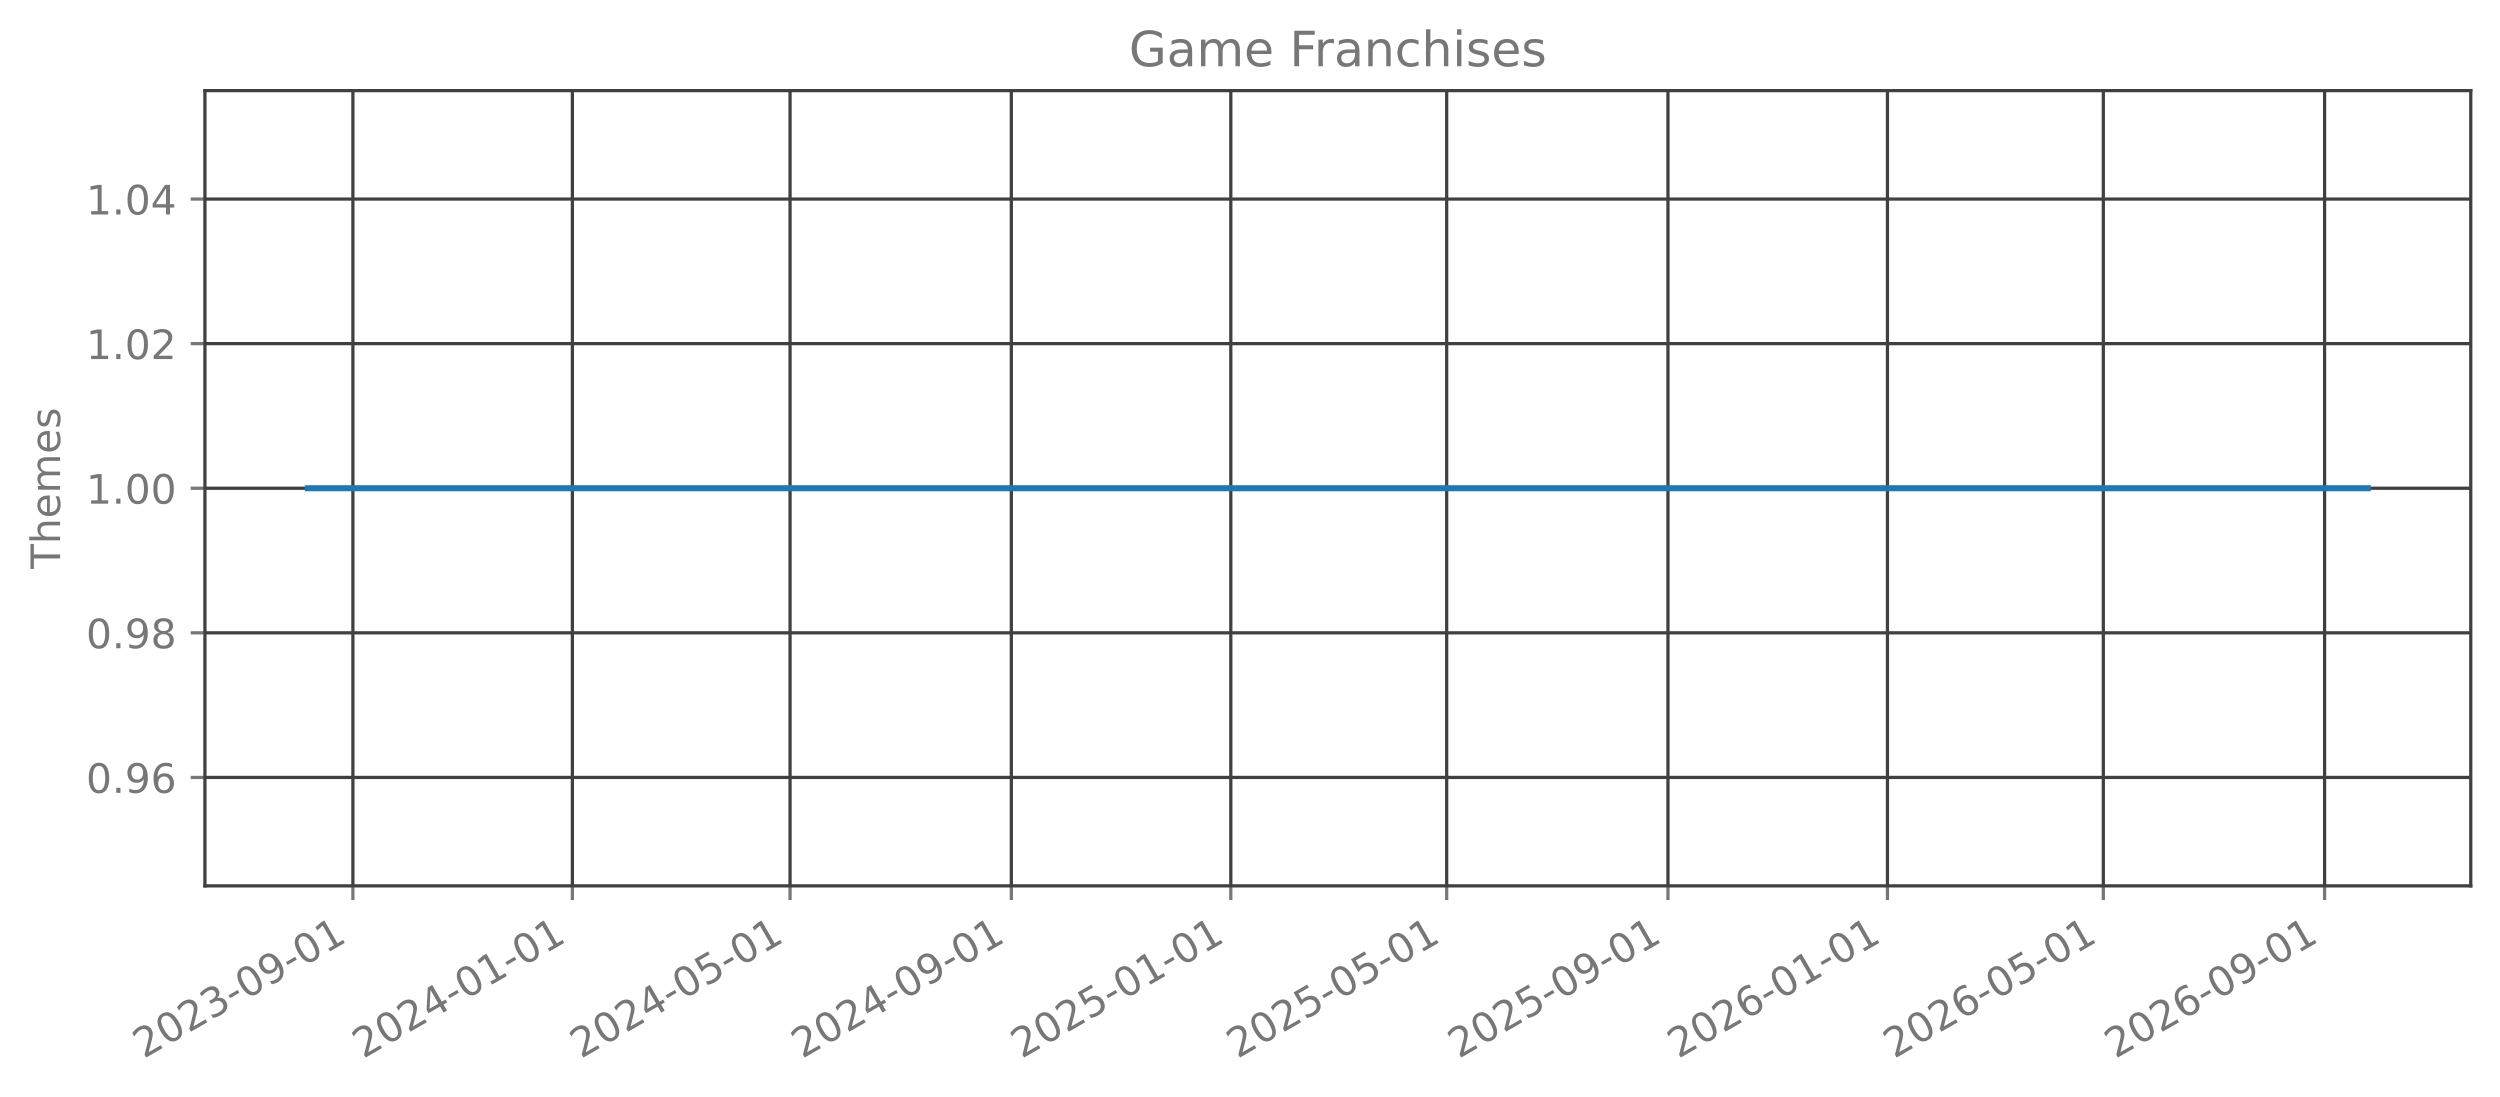
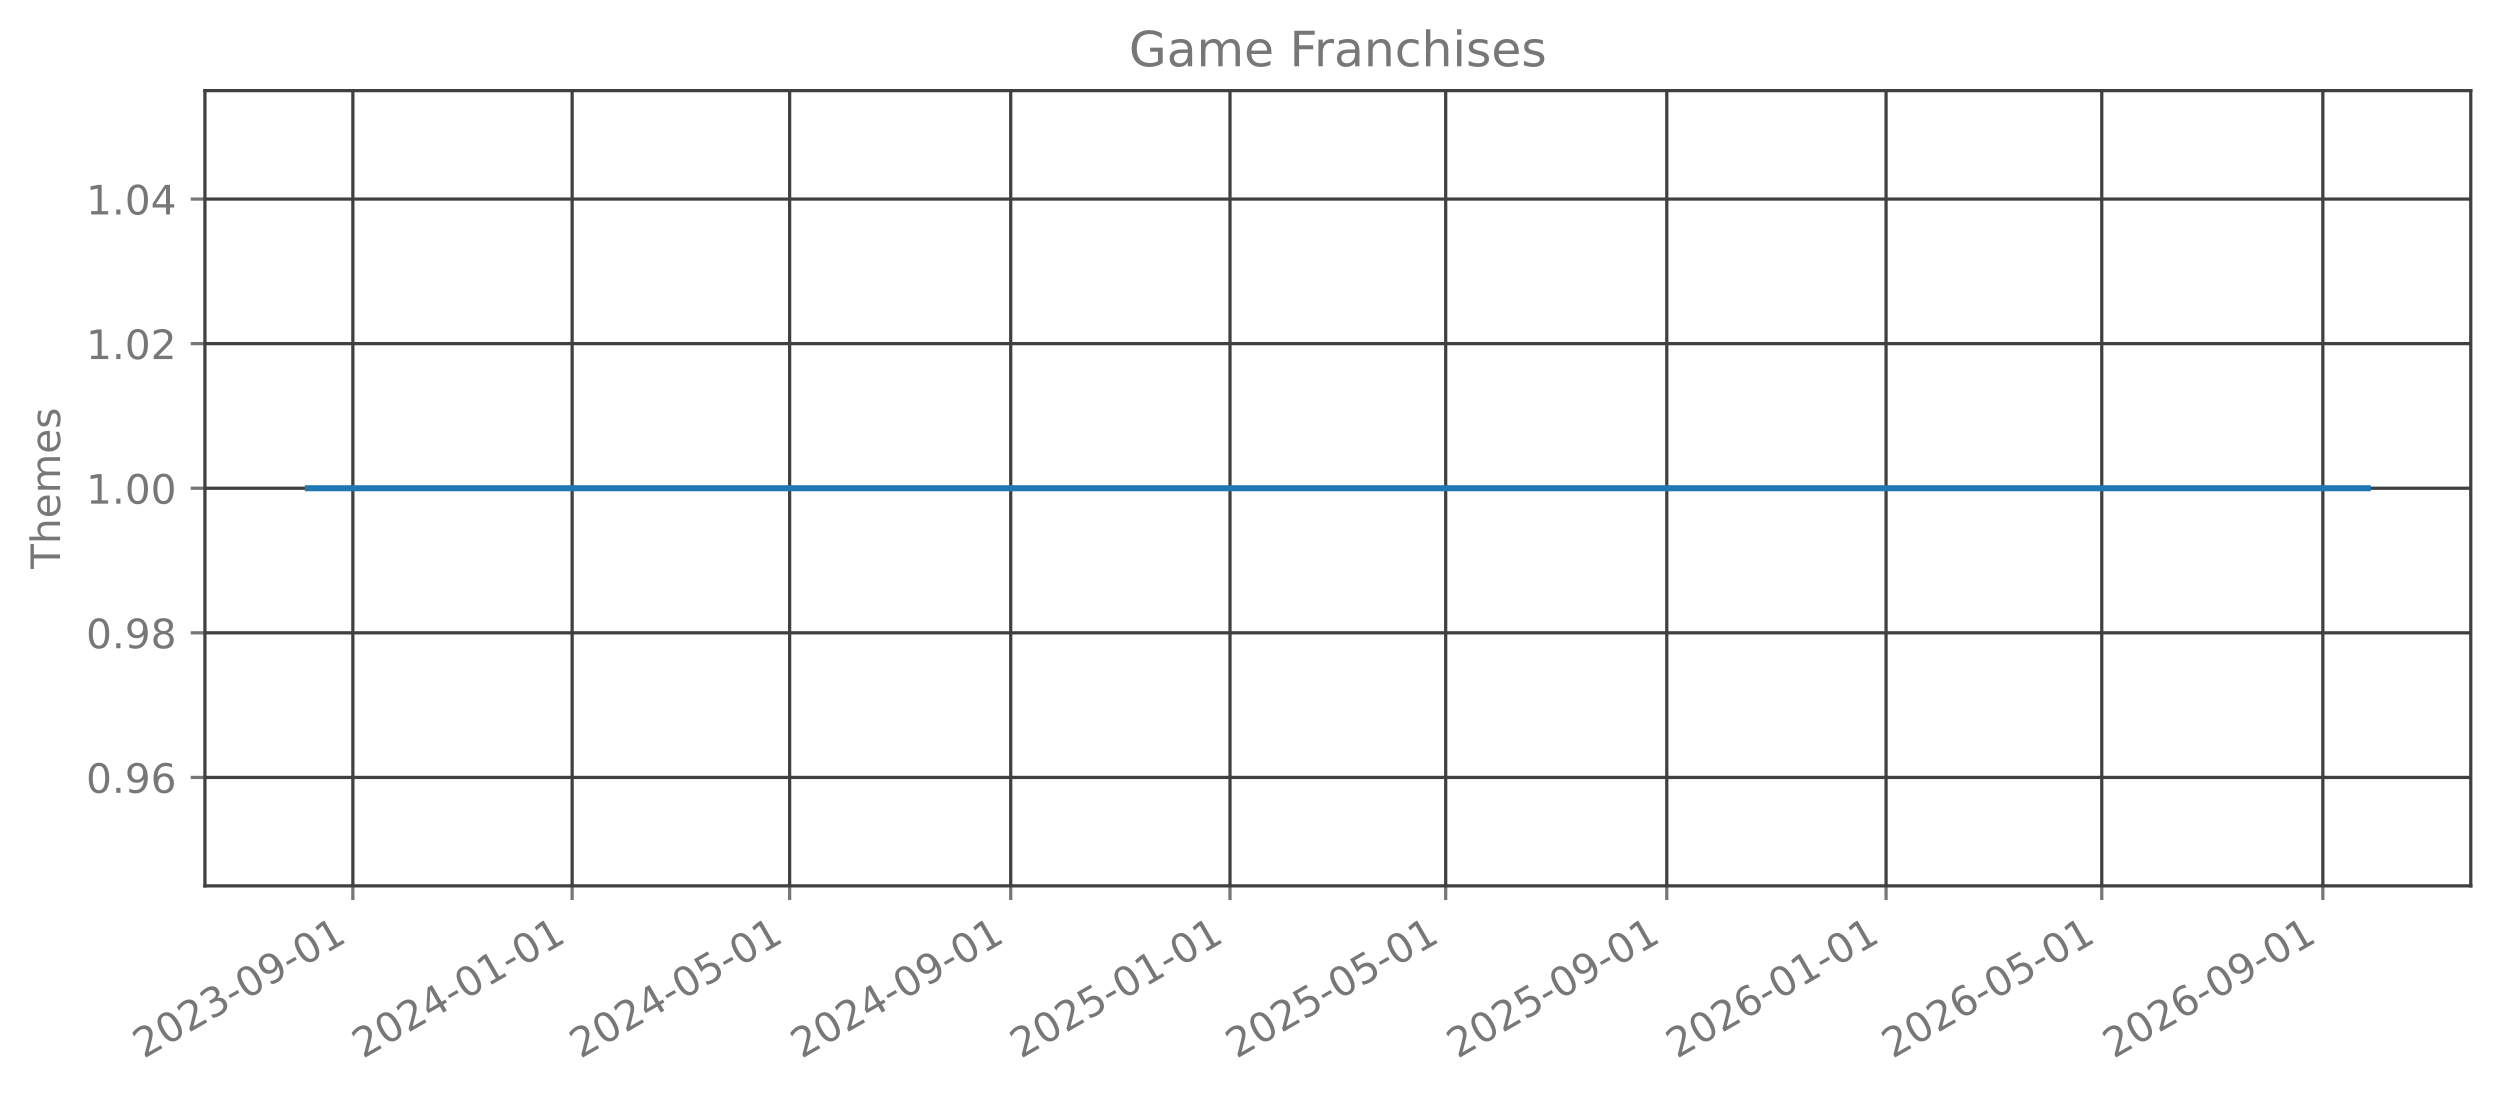
<svg xmlns="http://www.w3.org/2000/svg" xmlns:xlink="http://www.w3.org/1999/xlink" width="615.666pt" height="270.076pt" viewBox="0 0 615.666 270.076" version="1.1">
  <defs>
    <style type="text/css">*{stroke-linejoin: round; stroke-linecap: butt}</style>
  </defs>
  <g id="figure_1">
    <g id="patch_1">
      <path d="M 0 270.076  L 615.666 270.076  L 615.666 -0  L 0 -0  L 0 270.076  z " style="fill: none; opacity: 0" />
    </g>
    <g id="axes_1">
      <g id="patch_2">
        <path d="M 50.466 218.158  L 608.466 218.158  L 608.466 22.318  L 50.466 22.318  L 50.466 218.158  z " style="fill: none; opacity: 0" />
      </g>
      <g id="matplotlib.axis_1">
        <g id="xtick_1">
          <g id="line2d_1">
-             <path d="M 86.906 218.158  L 86.906 22.318  " clip-path="url(#p1f780a8b10)" style="fill: none; stroke: #404040; stroke-width: 0.8; stroke-linecap: square" />
+             <path d="M 86.896 218.158  L 86.896 22.318  " clip-path="url(#pe8e4c47d06)" style="fill: none; stroke: #404040; stroke-width: 0.8; stroke-linecap: square" />
          </g>
          <g id="line2d_2">
            <defs>
-               <path id="m91702d69a3" d="M 0 0  L 0 3.5  " style="stroke: #777777; stroke-width: 0.8" />
+               <path id="m94a294caea" d="M 0 0  L 0 3.5  " style="stroke: #777777; stroke-width: 0.8" />
            </defs>
            <g>
-               <use xlink:href="#m91702d69a3" x="86.906" y="218.158" style="fill: #777777; stroke: #777777; stroke-width: 0.8" />
+               <use xlink:href="#m94a294caea" x="86.896" y="218.158" style="fill: #777777; stroke: #777777; stroke-width: 0.8" />
            </g>
          </g>
          <g id="text_1">
-             <g style="fill: #777777" transform="translate(35.37509 260.7957) rotate(-30) scale(0.1 -0.1)">
+             <g style="fill: #777777" transform="translate(35.36542 260.7957) rotate(-30) scale(0.1 -0.1)">
              <defs>
                <path id="DejaVuSans-15" d="M 1228 531  L 3431 531  L 3431 0  L 469 0  L 469 531  Q 828 903 1448 1529  Q 2069 2156 2228 2338  Q 2531 2678 2651 2914  Q 2772 3150 2772 3378  Q 2772 3750 2511 3984  Q 2250 4219 1831 4219  Q 1534 4219 1204 4116  Q 875 4013 500 3803  L 500 4441  Q 881 4594 1212 4672  Q 1544 4750 1819 4750  Q 2544 4750 2975 4387  Q 3406 4025 3406 3419  Q 3406 3131 3298 2873  Q 3191 2616 2906 2266  Q 2828 2175 2409 1742  Q 1991 1309 1228 531  z " transform="scale(0.015625)" />
                <path id="DejaVuSans-13" d="M 2034 4250  Q 1547 4250 1301 3770  Q 1056 3291 1056 2328  Q 1056 1369 1301 889  Q 1547 409 2034 409  Q 2525 409 2770 889  Q 3016 1369 3016 2328  Q 3016 3291 2770 3770  Q 2525 4250 2034 4250  z M 2034 4750  Q 2819 4750 3233 4129  Q 3647 3509 3647 2328  Q 3647 1150 3233 529  Q 2819 -91 2034 -91  Q 1250 -91 836 529  Q 422 1150 422 2328  Q 422 3509 836 4129  Q 1250 4750 2034 4750  z " transform="scale(0.015625)" />
                <path id="DejaVuSans-16" d="M 2597 2516  Q 3050 2419 3304 2112  Q 3559 1806 3559 1356  Q 3559 666 3084 287  Q 2609 -91 1734 -91  Q 1441 -91 1130 -33  Q 819 25 488 141  L 488 750  Q 750 597 1062 519  Q 1375 441 1716 441  Q 2309 441 2620 675  Q 2931 909 2931 1356  Q 2931 1769 2642 2001  Q 2353 2234 1838 2234  L 1294 2234  L 1294 2753  L 1863 2753  Q 2328 2753 2575 2939  Q 2822 3125 2822 3475  Q 2822 3834 2567 4026  Q 2313 4219 1838 4219  Q 1578 4219 1281 4162  Q 984 4106 628 3988  L 628 4550  Q 988 4650 1302 4700  Q 1616 4750 1894 4750  Q 2613 4750 3031 4423  Q 3450 4097 3450 3541  Q 3450 3153 3228 2886  Q 3006 2619 2597 2516  z " transform="scale(0.015625)" />
                <path id="DejaVuSans-10" d="M 313 2009  L 1997 2009  L 1997 1497  L 313 1497  L 313 2009  z " transform="scale(0.015625)" />
                <path id="DejaVuSans-1c" d="M 703 97  L 703 672  Q 941 559 1184 500  Q 1428 441 1663 441  Q 2288 441 2617 861  Q 2947 1281 2994 2138  Q 2813 1869 2534 1725  Q 2256 1581 1919 1581  Q 1219 1581 811 2004  Q 403 2428 403 3163  Q 403 3881 828 4315  Q 1253 4750 1959 4750  Q 2769 4750 3195 4129  Q 3622 3509 3622 2328  Q 3622 1225 3098 567  Q 2575 -91 1691 -91  Q 1453 -91 1209 -44  Q 966 3 703 97  z M 1959 2075  Q 2384 2075 2632 2365  Q 2881 2656 2881 3163  Q 2881 3666 2632 3958  Q 2384 4250 1959 4250  Q 1534 4250 1286 3958  Q 1038 3666 1038 3163  Q 1038 2656 1286 2365  Q 1534 2075 1959 2075  z " transform="scale(0.015625)" />
                <path id="DejaVuSans-14" d="M 794 531  L 1825 531  L 1825 4091  L 703 3866  L 703 4441  L 1819 4666  L 2450 4666  L 2450 531  L 3481 531  L 3481 0  L 794 0  L 794 531  z " transform="scale(0.015625)" />
              </defs>
              <use xlink:href="#DejaVuSans-15" />
              <use xlink:href="#DejaVuSans-13" transform="translate(63.625 0)" />
              <use xlink:href="#DejaVuSans-15" transform="translate(127.25 0)" />
              <use xlink:href="#DejaVuSans-16" transform="translate(190.875 0)" />
              <use xlink:href="#DejaVuSans-10" transform="translate(254.5 0)" />
              <use xlink:href="#DejaVuSans-13" transform="translate(290.5781 0)" />
              <use xlink:href="#DejaVuSans-1c" transform="translate(354.2031 0)" />
              <use xlink:href="#DejaVuSans-10" transform="translate(417.8281 0)" />
              <use xlink:href="#DejaVuSans-13" transform="translate(453.9062 0)" />
              <use xlink:href="#DejaVuSans-14" transform="translate(517.5312 0)" />
            </g>
          </g>
        </g>
        <g id="xtick_2">
          <g id="line2d_3">
-             <path d="M 140.956 218.158  L 140.956 22.318  " clip-path="url(#p1f780a8b10)" style="fill: none; stroke: #404040; stroke-width: 0.8; stroke-linecap: square" />
+             <path d="M 140.899 218.158  L 140.899 22.318  " clip-path="url(#pe8e4c47d06)" style="fill: none; stroke: #404040; stroke-width: 0.8; stroke-linecap: square" />
          </g>
          <g id="line2d_4">
            <g>
-               <use xlink:href="#m91702d69a3" x="140.956" y="218.158" style="fill: #777777; stroke: #777777; stroke-width: 0.8" />
+               <use xlink:href="#m94a294caea" x="140.899" y="218.158" style="fill: #777777; stroke: #777777; stroke-width: 0.8" />
            </g>
          </g>
          <g id="text_2">
-             <g style="fill: #777777" transform="translate(89.42511 260.7957) rotate(-30) scale(0.1 -0.1)">
+             <g style="fill: #777777" transform="translate(89.36828 260.7957) rotate(-30) scale(0.1 -0.1)">
              <defs>
                <path id="DejaVuSans-17" d="M 2419 4116  L 825 1625  L 2419 1625  L 2419 4116  z M 2253 4666  L 3047 4666  L 3047 1625  L 3713 1625  L 3713 1100  L 3047 1100  L 3047 0  L 2419 0  L 2419 1100  L 313 1100  L 313 1709  L 2253 4666  z " transform="scale(0.015625)" />
              </defs>
              <use xlink:href="#DejaVuSans-15" />
              <use xlink:href="#DejaVuSans-13" transform="translate(63.625 0)" />
              <use xlink:href="#DejaVuSans-15" transform="translate(127.25 0)" />
              <use xlink:href="#DejaVuSans-17" transform="translate(190.875 0)" />
              <use xlink:href="#DejaVuSans-10" transform="translate(254.5 0)" />
              <use xlink:href="#DejaVuSans-13" transform="translate(290.5781 0)" />
              <use xlink:href="#DejaVuSans-14" transform="translate(354.2031 0)" />
              <use xlink:href="#DejaVuSans-10" transform="translate(417.8281 0)" />
              <use xlink:href="#DejaVuSans-13" transform="translate(453.9062 0)" />
              <use xlink:href="#DejaVuSans-14" transform="translate(517.5312 0)" />
            </g>
          </g>
        </g>
        <g id="xtick_3">
          <g id="line2d_5">
-             <path d="M 194.563 218.158  L 194.563 22.318  " clip-path="url(#p1f780a8b10)" style="fill: none; stroke: #404040; stroke-width: 0.8; stroke-linecap: square" />
+             <path d="M 194.459 218.158  L 194.459 22.318  " clip-path="url(#pe8e4c47d06)" style="fill: none; stroke: #404040; stroke-width: 0.8; stroke-linecap: square" />
          </g>
          <g id="line2d_6">
            <g>
-               <use xlink:href="#m91702d69a3" x="194.563" y="218.158" style="fill: #777777; stroke: #777777; stroke-width: 0.8" />
+               <use xlink:href="#m94a294caea" x="194.459" y="218.158" style="fill: #777777; stroke: #777777; stroke-width: 0.8" />
            </g>
          </g>
          <g id="text_3">
-             <g style="fill: #777777" transform="translate(143.0321 260.7957) rotate(-30) scale(0.1 -0.1)">
+             <g style="fill: #777777" transform="translate(142.9285 260.7957) rotate(-30) scale(0.1 -0.1)">
              <defs>
                <path id="DejaVuSans-18" d="M 691 4666  L 3169 4666  L 3169 4134  L 1269 4134  L 1269 2991  Q 1406 3038 1543 3061  Q 1681 3084 1819 3084  Q 2600 3084 3056 2656  Q 3513 2228 3513 1497  Q 3513 744 3044 326  Q 2575 -91 1722 -91  Q 1428 -91 1123 -41  Q 819 9 494 109  L 494 744  Q 775 591 1075 516  Q 1375 441 1709 441  Q 2250 441 2565 725  Q 2881 1009 2881 1497  Q 2881 1984 2565 2268  Q 2250 2553 1709 2553  Q 1456 2553 1204 2497  Q 953 2441 691 2322  L 691 4666  z " transform="scale(0.015625)" />
              </defs>
              <use xlink:href="#DejaVuSans-15" />
              <use xlink:href="#DejaVuSans-13" transform="translate(63.625 0)" />
              <use xlink:href="#DejaVuSans-15" transform="translate(127.25 0)" />
              <use xlink:href="#DejaVuSans-17" transform="translate(190.875 0)" />
              <use xlink:href="#DejaVuSans-10" transform="translate(254.5 0)" />
              <use xlink:href="#DejaVuSans-13" transform="translate(290.5781 0)" />
              <use xlink:href="#DejaVuSans-18" transform="translate(354.2031 0)" />
              <use xlink:href="#DejaVuSans-10" transform="translate(417.8281 0)" />
              <use xlink:href="#DejaVuSans-13" transform="translate(453.9062 0)" />
              <use xlink:href="#DejaVuSans-14" transform="translate(517.5312 0)" />
            </g>
          </g>
        </g>
        <g id="xtick_4">
          <g id="line2d_7">
-             <path d="M 249.056 218.158  L 249.056 22.318  " clip-path="url(#p1f780a8b10)" style="fill: none; stroke: #404040; stroke-width: 0.8; stroke-linecap: square" />
+             <path d="M 248.905 218.158  L 248.905 22.318  " clip-path="url(#pe8e4c47d06)" style="fill: none; stroke: #404040; stroke-width: 0.8; stroke-linecap: square" />
          </g>
          <g id="line2d_8">
            <g>
-               <use xlink:href="#m91702d69a3" x="249.056" y="218.158" style="fill: #777777; stroke: #777777; stroke-width: 0.8" />
+               <use xlink:href="#m94a294caea" x="248.905" y="218.158" style="fill: #777777; stroke: #777777; stroke-width: 0.8" />
            </g>
          </g>
          <g id="text_4">
-             <g style="fill: #777777" transform="translate(197.5251 260.7957) rotate(-30) scale(0.1 -0.1)">
+             <g style="fill: #777777" transform="translate(197.374 260.7957) rotate(-30) scale(0.1 -0.1)">
              <use xlink:href="#DejaVuSans-15" />
              <use xlink:href="#DejaVuSans-13" transform="translate(63.625 0)" />
              <use xlink:href="#DejaVuSans-15" transform="translate(127.25 0)" />
              <use xlink:href="#DejaVuSans-17" transform="translate(190.875 0)" />
              <use xlink:href="#DejaVuSans-10" transform="translate(254.5 0)" />
              <use xlink:href="#DejaVuSans-13" transform="translate(290.5781 0)" />
              <use xlink:href="#DejaVuSans-1c" transform="translate(354.2031 0)" />
              <use xlink:href="#DejaVuSans-10" transform="translate(417.8281 0)" />
              <use xlink:href="#DejaVuSans-13" transform="translate(453.9062 0)" />
              <use xlink:href="#DejaVuSans-14" transform="translate(517.5312 0)" />
            </g>
          </g>
        </g>
        <g id="xtick_5">
          <g id="line2d_9">
-             <path d="M 303.106 218.158  L 303.106 22.318  " clip-path="url(#p1f780a8b10)" style="fill: none; stroke: #404040; stroke-width: 0.8; stroke-linecap: square" />
+             <path d="M 302.908 218.158  L 302.908 22.318  " clip-path="url(#pe8e4c47d06)" style="fill: none; stroke: #404040; stroke-width: 0.8; stroke-linecap: square" />
          </g>
          <g id="line2d_10">
            <g>
-               <use xlink:href="#m91702d69a3" x="303.106" y="218.158" style="fill: #777777; stroke: #777777; stroke-width: 0.8" />
+               <use xlink:href="#m94a294caea" x="302.908" y="218.158" style="fill: #777777; stroke: #777777; stroke-width: 0.8" />
            </g>
          </g>
          <g id="text_5">
-             <g style="fill: #777777" transform="translate(251.5752 260.7957) rotate(-30) scale(0.1 -0.1)">
+             <g style="fill: #777777" transform="translate(251.3768 260.7957) rotate(-30) scale(0.1 -0.1)">
              <use xlink:href="#DejaVuSans-15" />
              <use xlink:href="#DejaVuSans-13" transform="translate(63.625 0)" />
              <use xlink:href="#DejaVuSans-15" transform="translate(127.25 0)" />
              <use xlink:href="#DejaVuSans-18" transform="translate(190.875 0)" />
              <use xlink:href="#DejaVuSans-10" transform="translate(254.5 0)" />
              <use xlink:href="#DejaVuSans-13" transform="translate(290.5781 0)" />
              <use xlink:href="#DejaVuSans-14" transform="translate(354.2031 0)" />
              <use xlink:href="#DejaVuSans-10" transform="translate(417.8281 0)" />
              <use xlink:href="#DejaVuSans-13" transform="translate(453.9062 0)" />
              <use xlink:href="#DejaVuSans-14" transform="translate(517.5312 0)" />
            </g>
          </g>
        </g>
        <g id="xtick_6">
          <g id="line2d_11">
-             <path d="M 356.27 218.158  L 356.27 22.318  " clip-path="url(#p1f780a8b10)" style="fill: none; stroke: #404040; stroke-width: 0.8; stroke-linecap: square" />
+             <path d="M 356.025 218.158  L 356.025 22.318  " clip-path="url(#pe8e4c47d06)" style="fill: none; stroke: #404040; stroke-width: 0.8; stroke-linecap: square" />
          </g>
          <g id="line2d_12">
            <g>
-               <use xlink:href="#m91702d69a3" x="356.27" y="218.158" style="fill: #777777; stroke: #777777; stroke-width: 0.8" />
+               <use xlink:href="#m94a294caea" x="356.025" y="218.158" style="fill: #777777; stroke: #777777; stroke-width: 0.8" />
            </g>
          </g>
          <g id="text_6">
-             <g style="fill: #777777" transform="translate(304.7391 260.7957) rotate(-30) scale(0.1 -0.1)">
+             <g style="fill: #777777" transform="translate(304.4944 260.7957) rotate(-30) scale(0.1 -0.1)">
              <use xlink:href="#DejaVuSans-15" />
              <use xlink:href="#DejaVuSans-13" transform="translate(63.625 0)" />
              <use xlink:href="#DejaVuSans-15" transform="translate(127.25 0)" />
              <use xlink:href="#DejaVuSans-18" transform="translate(190.875 0)" />
              <use xlink:href="#DejaVuSans-10" transform="translate(254.5 0)" />
              <use xlink:href="#DejaVuSans-13" transform="translate(290.5781 0)" />
              <use xlink:href="#DejaVuSans-18" transform="translate(354.2031 0)" />
              <use xlink:href="#DejaVuSans-10" transform="translate(417.8281 0)" />
              <use xlink:href="#DejaVuSans-13" transform="translate(453.9062 0)" />
              <use xlink:href="#DejaVuSans-14" transform="translate(517.5312 0)" />
            </g>
          </g>
        </g>
        <g id="xtick_7">
          <g id="line2d_13">
-             <path d="M 410.763 218.158  L 410.763 22.318  " clip-path="url(#p1f780a8b10)" style="fill: none; stroke: #404040; stroke-width: 0.8; stroke-linecap: square" />
+             <path d="M 410.471 218.158  L 410.471 22.318  " clip-path="url(#pe8e4c47d06)" style="fill: none; stroke: #404040; stroke-width: 0.8; stroke-linecap: square" />
          </g>
          <g id="line2d_14">
            <g>
-               <use xlink:href="#m91702d69a3" x="410.763" y="218.158" style="fill: #777777; stroke: #777777; stroke-width: 0.8" />
+               <use xlink:href="#m94a294caea" x="410.471" y="218.158" style="fill: #777777; stroke: #777777; stroke-width: 0.8" />
            </g>
          </g>
          <g id="text_7">
-             <g style="fill: #777777" transform="translate(359.2322 260.7957) rotate(-30) scale(0.1 -0.1)">
+             <g style="fill: #777777" transform="translate(358.9399 260.7957) rotate(-30) scale(0.1 -0.1)">
              <use xlink:href="#DejaVuSans-15" />
              <use xlink:href="#DejaVuSans-13" transform="translate(63.625 0)" />
              <use xlink:href="#DejaVuSans-15" transform="translate(127.25 0)" />
              <use xlink:href="#DejaVuSans-18" transform="translate(190.875 0)" />
              <use xlink:href="#DejaVuSans-10" transform="translate(254.5 0)" />
              <use xlink:href="#DejaVuSans-13" transform="translate(290.5781 0)" />
              <use xlink:href="#DejaVuSans-1c" transform="translate(354.2031 0)" />
              <use xlink:href="#DejaVuSans-10" transform="translate(417.8281 0)" />
              <use xlink:href="#DejaVuSans-13" transform="translate(453.9062 0)" />
              <use xlink:href="#DejaVuSans-14" transform="translate(517.5312 0)" />
            </g>
          </g>
        </g>
        <g id="xtick_8">
          <g id="line2d_15">
-             <path d="M 464.813 218.158  L 464.813 22.318  " clip-path="url(#p1f780a8b10)" style="fill: none; stroke: #404040; stroke-width: 0.8; stroke-linecap: square" />
+             <path d="M 464.474 218.158  L 464.474 22.318  " clip-path="url(#pe8e4c47d06)" style="fill: none; stroke: #404040; stroke-width: 0.8; stroke-linecap: square" />
          </g>
          <g id="line2d_16">
            <g>
-               <use xlink:href="#m91702d69a3" x="464.813" y="218.158" style="fill: #777777; stroke: #777777; stroke-width: 0.8" />
+               <use xlink:href="#m94a294caea" x="464.474" y="218.158" style="fill: #777777; stroke: #777777; stroke-width: 0.8" />
            </g>
          </g>
          <g id="text_8">
-             <g style="fill: #777777" transform="translate(413.2822 260.7957) rotate(-30) scale(0.1 -0.1)">
+             <g style="fill: #777777" transform="translate(412.9428 260.7957) rotate(-30) scale(0.1 -0.1)">
              <defs>
                <path id="DejaVuSans-19" d="M 2113 2584  Q 1688 2584 1439 2293  Q 1191 2003 1191 1497  Q 1191 994 1439 701  Q 1688 409 2113 409  Q 2538 409 2786 701  Q 3034 994 3034 1497  Q 3034 2003 2786 2293  Q 2538 2584 2113 2584  z M 3366 4563  L 3366 3988  Q 3128 4100 2886 4159  Q 2644 4219 2406 4219  Q 1781 4219 1451 3797  Q 1122 3375 1075 2522  Q 1259 2794 1537 2939  Q 1816 3084 2150 3084  Q 2853 3084 3261 2657  Q 3669 2231 3669 1497  Q 3669 778 3244 343  Q 2819 -91 2113 -91  Q 1303 -91 875 529  Q 447 1150 447 2328  Q 447 3434 972 4092  Q 1497 4750 2381 4750  Q 2619 4750 2861 4703  Q 3103 4656 3366 4563  z " transform="scale(0.015625)" />
              </defs>
              <use xlink:href="#DejaVuSans-15" />
              <use xlink:href="#DejaVuSans-13" transform="translate(63.625 0)" />
              <use xlink:href="#DejaVuSans-15" transform="translate(127.25 0)" />
              <use xlink:href="#DejaVuSans-19" transform="translate(190.875 0)" />
              <use xlink:href="#DejaVuSans-10" transform="translate(254.5 0)" />
              <use xlink:href="#DejaVuSans-13" transform="translate(290.5781 0)" />
              <use xlink:href="#DejaVuSans-14" transform="translate(354.2031 0)" />
              <use xlink:href="#DejaVuSans-10" transform="translate(417.8281 0)" />
              <use xlink:href="#DejaVuSans-13" transform="translate(453.9062 0)" />
              <use xlink:href="#DejaVuSans-14" transform="translate(517.5312 0)" />
            </g>
          </g>
        </g>
        <g id="xtick_9">
          <g id="line2d_17">
-             <path d="M 517.977 218.158  L 517.977 22.318  " clip-path="url(#p1f780a8b10)" style="fill: none; stroke: #404040; stroke-width: 0.8; stroke-linecap: square" />
+             <path d="M 517.591 218.158  L 517.591 22.318  " clip-path="url(#pe8e4c47d06)" style="fill: none; stroke: #404040; stroke-width: 0.8; stroke-linecap: square" />
          </g>
          <g id="line2d_18">
            <g>
-               <use xlink:href="#m91702d69a3" x="517.977" y="218.158" style="fill: #777777; stroke: #777777; stroke-width: 0.8" />
+               <use xlink:href="#m94a294caea" x="517.591" y="218.158" style="fill: #777777; stroke: #777777; stroke-width: 0.8" />
            </g>
          </g>
          <g id="text_9">
-             <g style="fill: #777777" transform="translate(466.4461 260.7957) rotate(-30) scale(0.1 -0.1)">
+             <g style="fill: #777777" transform="translate(466.0603 260.7957) rotate(-30) scale(0.1 -0.1)">
              <use xlink:href="#DejaVuSans-15" />
              <use xlink:href="#DejaVuSans-13" transform="translate(63.625 0)" />
              <use xlink:href="#DejaVuSans-15" transform="translate(127.25 0)" />
              <use xlink:href="#DejaVuSans-19" transform="translate(190.875 0)" />
              <use xlink:href="#DejaVuSans-10" transform="translate(254.5 0)" />
              <use xlink:href="#DejaVuSans-13" transform="translate(290.5781 0)" />
              <use xlink:href="#DejaVuSans-18" transform="translate(354.2031 0)" />
              <use xlink:href="#DejaVuSans-10" transform="translate(417.8281 0)" />
              <use xlink:href="#DejaVuSans-13" transform="translate(453.9062 0)" />
              <use xlink:href="#DejaVuSans-14" transform="translate(517.5312 0)" />
            </g>
          </g>
        </g>
        <g id="xtick_10">
          <g id="line2d_19">
-             <path d="M 572.47 218.158  L 572.47 22.318  " clip-path="url(#p1f780a8b10)" style="fill: none; stroke: #404040; stroke-width: 0.8; stroke-linecap: square" />
+             <path d="M 572.037 218.158  L 572.037 22.318  " clip-path="url(#pe8e4c47d06)" style="fill: none; stroke: #404040; stroke-width: 0.8; stroke-linecap: square" />
          </g>
          <g id="line2d_20">
            <g>
-               <use xlink:href="#m91702d69a3" x="572.47" y="218.158" style="fill: #777777; stroke: #777777; stroke-width: 0.8" />
+               <use xlink:href="#m94a294caea" x="572.037" y="218.158" style="fill: #777777; stroke: #777777; stroke-width: 0.8" />
            </g>
          </g>
          <g id="text_10">
-             <g style="fill: #777777" transform="translate(520.9392 260.7957) rotate(-30) scale(0.1 -0.1)">
+             <g style="fill: #777777" transform="translate(520.5058 260.7957) rotate(-30) scale(0.1 -0.1)">
              <use xlink:href="#DejaVuSans-15" />
              <use xlink:href="#DejaVuSans-13" transform="translate(63.625 0)" />
              <use xlink:href="#DejaVuSans-15" transform="translate(127.25 0)" />
              <use xlink:href="#DejaVuSans-19" transform="translate(190.875 0)" />
              <use xlink:href="#DejaVuSans-10" transform="translate(254.5 0)" />
              <use xlink:href="#DejaVuSans-13" transform="translate(290.5781 0)" />
              <use xlink:href="#DejaVuSans-1c" transform="translate(354.2031 0)" />
              <use xlink:href="#DejaVuSans-10" transform="translate(417.8281 0)" />
              <use xlink:href="#DejaVuSans-13" transform="translate(453.9062 0)" />
              <use xlink:href="#DejaVuSans-14" transform="translate(517.5312 0)" />
            </g>
          </g>
        </g>
      </g>
      <g id="matplotlib.axis_2">
        <g id="ytick_1">
          <g id="line2d_21">
-             <path d="M 50.466 191.453  L 608.466 191.453  " clip-path="url(#p1f780a8b10)" style="fill: none; stroke: #404040; stroke-width: 0.8; stroke-linecap: square" />
+             <path d="M 50.466 191.453  L 608.466 191.453  " clip-path="url(#pe8e4c47d06)" style="fill: none; stroke: #404040; stroke-width: 0.8; stroke-linecap: square" />
          </g>
          <g id="line2d_22">
            <defs>
-               <path id="mbea57cc104" d="M 0 0  L -3.5 0  " style="stroke: #777777; stroke-width: 0.8" />
+               <path id="m6bc8b66dad" d="M 0 0  L -3.5 0  " style="stroke: #777777; stroke-width: 0.8" />
            </defs>
            <g>
-               <use xlink:href="#mbea57cc104" x="50.466" y="191.453" style="fill: #777777; stroke: #777777; stroke-width: 0.8" />
+               <use xlink:href="#m6bc8b66dad" x="50.466" y="191.453" style="fill: #777777; stroke: #777777; stroke-width: 0.8" />
            </g>
          </g>
          <g id="text_11">
            <g style="fill: #777777" transform="translate(21.20078 195.2515) scale(0.1 -0.1)">
              <defs>
                <path id="DejaVuSans-11" d="M 684 794  L 1344 794  L 1344 0  L 684 0  L 684 794  z " transform="scale(0.015625)" />
              </defs>
              <use xlink:href="#DejaVuSans-13" />
              <use xlink:href="#DejaVuSans-11" transform="translate(63.625 0)" />
              <use xlink:href="#DejaVuSans-1c" transform="translate(95.40625 0)" />
              <use xlink:href="#DejaVuSans-19" transform="translate(159.0312 0)" />
            </g>
          </g>
        </g>
        <g id="ytick_2">
          <g id="line2d_23">
-             <path d="M 50.466 155.845  L 608.466 155.845  " clip-path="url(#p1f780a8b10)" style="fill: none; stroke: #404040; stroke-width: 0.8; stroke-linecap: square" />
+             <path d="M 50.466 155.845  L 608.466 155.845  " clip-path="url(#pe8e4c47d06)" style="fill: none; stroke: #404040; stroke-width: 0.8; stroke-linecap: square" />
          </g>
          <g id="line2d_24">
            <g>
-               <use xlink:href="#mbea57cc104" x="50.466" y="155.845" style="fill: #777777; stroke: #777777; stroke-width: 0.8" />
+               <use xlink:href="#m6bc8b66dad" x="50.466" y="155.845" style="fill: #777777; stroke: #777777; stroke-width: 0.8" />
            </g>
          </g>
          <g id="text_12">
            <g style="fill: #777777" transform="translate(21.20078 159.6442) scale(0.1 -0.1)">
              <defs>
                <path id="DejaVuSans-1b" d="M 2034 2216  Q 1584 2216 1326 1975  Q 1069 1734 1069 1313  Q 1069 891 1326 650  Q 1584 409 2034 409  Q 2484 409 2743 651  Q 3003 894 3003 1313  Q 3003 1734 2745 1975  Q 2488 2216 2034 2216  z M 1403 2484  Q 997 2584 770 2862  Q 544 3141 544 3541  Q 544 4100 942 4425  Q 1341 4750 2034 4750  Q 2731 4750 3128 4425  Q 3525 4100 3525 3541  Q 3525 3141 3298 2862  Q 3072 2584 2669 2484  Q 3125 2378 3379 2068  Q 3634 1759 3634 1313  Q 3634 634 3220 271  Q 2806 -91 2034 -91  Q 1263 -91 848 271  Q 434 634 434 1313  Q 434 1759 690 2068  Q 947 2378 1403 2484  z M 1172 3481  Q 1172 3119 1398 2916  Q 1625 2713 2034 2713  Q 2441 2713 2670 2916  Q 2900 3119 2900 3481  Q 2900 3844 2670 4047  Q 2441 4250 2034 4250  Q 1625 4250 1398 4047  Q 1172 3844 1172 3481  z " transform="scale(0.015625)" />
              </defs>
              <use xlink:href="#DejaVuSans-13" />
              <use xlink:href="#DejaVuSans-11" transform="translate(63.625 0)" />
              <use xlink:href="#DejaVuSans-1c" transform="translate(95.40625 0)" />
              <use xlink:href="#DejaVuSans-1b" transform="translate(159.0312 0)" />
            </g>
          </g>
        </g>
        <g id="ytick_3">
          <g id="line2d_25">
-             <path d="M 50.466 120.238  L 608.466 120.238  " clip-path="url(#p1f780a8b10)" style="fill: none; stroke: #404040; stroke-width: 0.8; stroke-linecap: square" />
+             <path d="M 50.466 120.238  L 608.466 120.238  " clip-path="url(#pe8e4c47d06)" style="fill: none; stroke: #404040; stroke-width: 0.8; stroke-linecap: square" />
          </g>
          <g id="line2d_26">
            <g>
-               <use xlink:href="#mbea57cc104" x="50.466" y="120.238" style="fill: #777777; stroke: #777777; stroke-width: 0.8" />
+               <use xlink:href="#m6bc8b66dad" x="50.466" y="120.238" style="fill: #777777; stroke: #777777; stroke-width: 0.8" />
            </g>
          </g>
          <g id="text_13">
            <g style="fill: #777777" transform="translate(21.20078 124.037) scale(0.1 -0.1)">
              <use xlink:href="#DejaVuSans-14" />
              <use xlink:href="#DejaVuSans-11" transform="translate(63.625 0)" />
              <use xlink:href="#DejaVuSans-13" transform="translate(95.40625 0)" />
              <use xlink:href="#DejaVuSans-13" transform="translate(159.0312 0)" />
            </g>
          </g>
        </g>
        <g id="ytick_4">
          <g id="line2d_27">
-             <path d="M 50.466 84.631  L 608.466 84.631  " clip-path="url(#p1f780a8b10)" style="fill: none; stroke: #404040; stroke-width: 0.8; stroke-linecap: square" />
+             <path d="M 50.466 84.631  L 608.466 84.631  " clip-path="url(#pe8e4c47d06)" style="fill: none; stroke: #404040; stroke-width: 0.8; stroke-linecap: square" />
          </g>
          <g id="line2d_28">
            <g>
-               <use xlink:href="#mbea57cc104" x="50.466" y="84.631" style="fill: #777777; stroke: #777777; stroke-width: 0.8" />
+               <use xlink:href="#m6bc8b66dad" x="50.466" y="84.631" style="fill: #777777; stroke: #777777; stroke-width: 0.8" />
            </g>
          </g>
          <g id="text_14">
            <g style="fill: #777777" transform="translate(21.20078 88.42968) scale(0.1 -0.1)">
              <use xlink:href="#DejaVuSans-14" />
              <use xlink:href="#DejaVuSans-11" transform="translate(63.625 0)" />
              <use xlink:href="#DejaVuSans-13" transform="translate(95.40625 0)" />
              <use xlink:href="#DejaVuSans-15" transform="translate(159.0312 0)" />
            </g>
          </g>
        </g>
        <g id="ytick_5">
          <g id="line2d_29">
-             <path d="M 50.466 49.024  L 608.466 49.024  " clip-path="url(#p1f780a8b10)" style="fill: none; stroke: #404040; stroke-width: 0.8; stroke-linecap: square" />
+             <path d="M 50.466 49.024  L 608.466 49.024  " clip-path="url(#pe8e4c47d06)" style="fill: none; stroke: #404040; stroke-width: 0.8; stroke-linecap: square" />
          </g>
          <g id="line2d_30">
            <g>
-               <use xlink:href="#mbea57cc104" x="50.466" y="49.024" style="fill: #777777; stroke: #777777; stroke-width: 0.8" />
+               <use xlink:href="#m6bc8b66dad" x="50.466" y="49.024" style="fill: #777777; stroke: #777777; stroke-width: 0.8" />
            </g>
          </g>
          <g id="text_15">
            <g style="fill: #777777" transform="translate(21.20078 52.82241) scale(0.1 -0.1)">
              <use xlink:href="#DejaVuSans-14" />
              <use xlink:href="#DejaVuSans-11" transform="translate(63.625 0)" />
              <use xlink:href="#DejaVuSans-13" transform="translate(95.40625 0)" />
              <use xlink:href="#DejaVuSans-17" transform="translate(159.0312 0)" />
            </g>
          </g>
        </g>
        <g id="text_16">
          <g style="fill: #777777" transform="translate(14.79844 140.0889) rotate(-90) scale(0.1 -0.1)">
            <defs>
              <path id="DejaVuSans-37" d="M -19 4666  L 3928 4666  L 3928 4134  L 2272 4134  L 2272 0  L 1638 0  L 1638 4134  L -19 4134  L -19 4666  z " transform="scale(0.015625)" />
              <path id="DejaVuSans-4b" d="M 3513 2113  L 3513 0  L 2938 0  L 2938 2094  Q 2938 2591 2744 2837  Q 2550 3084 2163 3084  Q 1697 3084 1428 2787  Q 1159 2491 1159 1978  L 1159 0  L 581 0  L 581 4863  L 1159 4863  L 1159 2956  Q 1366 3272 1645 3428  Q 1925 3584 2291 3584  Q 2894 3584 3203 3211  Q 3513 2838 3513 2113  z " transform="scale(0.015625)" />
              <path id="DejaVuSans-48" d="M 3597 1894  L 3597 1613  L 953 1613  Q 991 1019 1311 708  Q 1631 397 2203 397  Q 2534 397 2845 478  Q 3156 559 3463 722  L 3463 178  Q 3153 47 2828 -22  Q 2503 -91 2169 -91  Q 1331 -91 842 396  Q 353 884 353 1716  Q 353 2575 817 3079  Q 1281 3584 2069 3584  Q 2775 3584 3186 3129  Q 3597 2675 3597 1894  z M 3022 2063  Q 3016 2534 2758 2815  Q 2500 3097 2075 3097  Q 1594 3097 1305 2825  Q 1016 2553 972 2059  L 3022 2063  z " transform="scale(0.015625)" />
              <path id="DejaVuSans-50" d="M 3328 2828  Q 3544 3216 3844 3400  Q 4144 3584 4550 3584  Q 5097 3584 5394 3201  Q 5691 2819 5691 2113  L 5691 0  L 5113 0  L 5113 2094  Q 5113 2597 4934 2840  Q 4756 3084 4391 3084  Q 3944 3084 3684 2787  Q 3425 2491 3425 1978  L 3425 0  L 2847 0  L 2847 2094  Q 2847 2600 2669 2842  Q 2491 3084 2119 3084  Q 1678 3084 1418 2786  Q 1159 2488 1159 1978  L 1159 0  L 581 0  L 581 3500  L 1159 3500  L 1159 2956  Q 1356 3278 1631 3431  Q 1906 3584 2284 3584  Q 2666 3584 2933 3390  Q 3200 3197 3328 2828  z " transform="scale(0.015625)" />
              <path id="DejaVuSans-56" d="M 2834 3397  L 2834 2853  Q 2591 2978 2328 3040  Q 2066 3103 1784 3103  Q 1356 3103 1142 2972  Q 928 2841 928 2578  Q 928 2378 1081 2264  Q 1234 2150 1697 2047  L 1894 2003  Q 2506 1872 2764 1633  Q 3022 1394 3022 966  Q 3022 478 2636 193  Q 2250 -91 1575 -91  Q 1294 -91 989 -36  Q 684 19 347 128  L 347 722  Q 666 556 975 473  Q 1284 391 1588 391  Q 1994 391 2212 530  Q 2431 669 2431 922  Q 2431 1156 2273 1281  Q 2116 1406 1581 1522  L 1381 1569  Q 847 1681 609 1914  Q 372 2147 372 2553  Q 372 3047 722 3315  Q 1072 3584 1716 3584  Q 2034 3584 2315 3537  Q 2597 3491 2834 3397  z " transform="scale(0.015625)" />
            </defs>
            <use xlink:href="#DejaVuSans-37" />
            <use xlink:href="#DejaVuSans-4b" transform="translate(61.07812 0)" />
            <use xlink:href="#DejaVuSans-48" transform="translate(124.4531 0)" />
            <use xlink:href="#DejaVuSans-50" transform="translate(185.9844 0)" />
            <use xlink:href="#DejaVuSans-48" transform="translate(283.3906 0)" />
            <use xlink:href="#DejaVuSans-56" transform="translate(344.9219 0)" />
          </g>
        </g>
      </g>
      <g id="line2d_31">
-         <path d="M 75.83 120.238  L 583.103 120.238  " clip-path="url(#p1f780a8b10)" style="fill: none; stroke: #1f77b4; stroke-width: 1.5; stroke-linecap: square" />
+         <path d="M 75.83 120.238  L 583.103 120.238  " clip-path="url(#pe8e4c47d06)" style="fill: none; stroke: #1f77b4; stroke-width: 1.5; stroke-linecap: square" />
      </g>
      <g id="patch_3">
        <path d="M 50.466 218.158  L 50.466 22.318  " style="fill: none; stroke: #404040; stroke-width: 0.8; stroke-linejoin: miter; stroke-linecap: square" />
      </g>
      <g id="patch_4">
        <path d="M 608.466 218.158  L 608.466 22.318  " style="fill: none; stroke: #404040; stroke-width: 0.8; stroke-linejoin: miter; stroke-linecap: square" />
      </g>
      <g id="patch_5">
        <path d="M 50.466 218.158  L 608.466 218.158  " style="fill: none; stroke: #404040; stroke-width: 0.8; stroke-linejoin: miter; stroke-linecap: square" />
      </g>
      <g id="patch_6">
        <path d="M 50.466 22.318  L 608.466 22.318  " style="fill: none; stroke: #404040; stroke-width: 0.8; stroke-linejoin: miter; stroke-linecap: square" />
      </g>
      <g id="text_17">
        <g style="fill: #777777" transform="translate(278.0258 16.31812) scale(0.12 -0.12)">
          <defs>
            <path id="DejaVuSans-2a" d="M 3809 666  L 3809 1919  L 2778 1919  L 2778 2438  L 4434 2438  L 4434 434  Q 4069 175 3628 42  Q 3188 -91 2688 -91  Q 1594 -91 976 548  Q 359 1188 359 2328  Q 359 3472 976 4111  Q 1594 4750 2688 4750  Q 3144 4750 3555 4637  Q 3966 4525 4313 4306  L 4313 3634  Q 3963 3931 3569 4081  Q 3175 4231 2741 4231  Q 1884 4231 1454 3753  Q 1025 3275 1025 2328  Q 1025 1384 1454 906  Q 1884 428 2741 428  Q 3075 428 3337 486  Q 3600 544 3809 666  z " transform="scale(0.015625)" />
            <path id="DejaVuSans-44" d="M 2194 1759  Q 1497 1759 1228 1600  Q 959 1441 959 1056  Q 959 750 1161 570  Q 1363 391 1709 391  Q 2188 391 2477 730  Q 2766 1069 2766 1631  L 2766 1759  L 2194 1759  z M 3341 1997  L 3341 0  L 2766 0  L 2766 531  Q 2569 213 2275 61  Q 1981 -91 1556 -91  Q 1019 -91 701 211  Q 384 513 384 1019  Q 384 1609 779 1909  Q 1175 2209 1959 2209  L 2766 2209  L 2766 2266  Q 2766 2663 2505 2880  Q 2244 3097 1772 3097  Q 1472 3097 1187 3025  Q 903 2953 641 2809  L 641 3341  Q 956 3463 1253 3523  Q 1550 3584 1831 3584  Q 2591 3584 2966 3190  Q 3341 2797 3341 1997  z " transform="scale(0.015625)" />
            <path id="DejaVuSans-3" transform="scale(0.015625)" />
            <path id="DejaVuSans-29" d="M 628 4666  L 3309 4666  L 3309 4134  L 1259 4134  L 1259 2759  L 3109 2759  L 3109 2228  L 1259 2228  L 1259 0  L 628 0  L 628 4666  z " transform="scale(0.015625)" />
            <path id="DejaVuSans-55" d="M 2631 2963  Q 2534 3019 2420 3045  Q 2306 3072 2169 3072  Q 1681 3072 1420 2755  Q 1159 2438 1159 1844  L 1159 0  L 581 0  L 581 3500  L 1159 3500  L 1159 2956  Q 1341 3275 1631 3429  Q 1922 3584 2338 3584  Q 2397 3584 2469 3576  Q 2541 3569 2628 3553  L 2631 2963  z " transform="scale(0.015625)" />
            <path id="DejaVuSans-51" d="M 3513 2113  L 3513 0  L 2938 0  L 2938 2094  Q 2938 2591 2744 2837  Q 2550 3084 2163 3084  Q 1697 3084 1428 2787  Q 1159 2491 1159 1978  L 1159 0  L 581 0  L 581 3500  L 1159 3500  L 1159 2956  Q 1366 3272 1645 3428  Q 1925 3584 2291 3584  Q 2894 3584 3203 3211  Q 3513 2838 3513 2113  z " transform="scale(0.015625)" />
            <path id="DejaVuSans-46" d="M 3122 3366  L 3122 2828  Q 2878 2963 2633 3030  Q 2388 3097 2138 3097  Q 1578 3097 1268 2742  Q 959 2388 959 1747  Q 959 1106 1268 751  Q 1578 397 2138 397  Q 2388 397 2633 464  Q 2878 531 3122 666  L 3122 134  Q 2881 22 2623 -34  Q 2366 -91 2075 -91  Q 1284 -91 818 406  Q 353 903 353 1747  Q 353 2603 823 3093  Q 1294 3584 2113 3584  Q 2378 3584 2631 3529  Q 2884 3475 3122 3366  z " transform="scale(0.015625)" />
            <path id="DejaVuSans-4c" d="M 603 3500  L 1178 3500  L 1178 0  L 603 0  L 603 3500  z M 603 4863  L 1178 4863  L 1178 4134  L 603 4134  L 603 4863  z " transform="scale(0.015625)" />
          </defs>
          <use xlink:href="#DejaVuSans-2a" />
          <use xlink:href="#DejaVuSans-44" transform="translate(77.48438 0)" />
          <use xlink:href="#DejaVuSans-50" transform="translate(138.7656 0)" />
          <use xlink:href="#DejaVuSans-48" transform="translate(236.1719 0)" />
          <use xlink:href="#DejaVuSans-3" transform="translate(297.7031 0)" />
          <use xlink:href="#DejaVuSans-29" transform="translate(329.4844 0)" />
          <use xlink:href="#DejaVuSans-55" transform="translate(379.7188 0)" />
          <use xlink:href="#DejaVuSans-44" transform="translate(420.8281 0)" />
          <use xlink:href="#DejaVuSans-51" transform="translate(482.1094 0)" />
          <use xlink:href="#DejaVuSans-46" transform="translate(545.4844 0)" />
          <use xlink:href="#DejaVuSans-4b" transform="translate(600.4688 0)" />
          <use xlink:href="#DejaVuSans-4c" transform="translate(663.8438 0)" />
          <use xlink:href="#DejaVuSans-56" transform="translate(691.625 0)" />
          <use xlink:href="#DejaVuSans-48" transform="translate(743.7188 0)" />
          <use xlink:href="#DejaVuSans-56" transform="translate(805.25 0)" />
        </g>
      </g>
    </g>
  </g>
  <defs>
-     <clipPath id="p1f780a8b10">
+     <clipPath id="pe8e4c47d06">
      <rect x="50.466" y="22.318" width="558" height="195.84" />
    </clipPath>
  </defs>
</svg>
